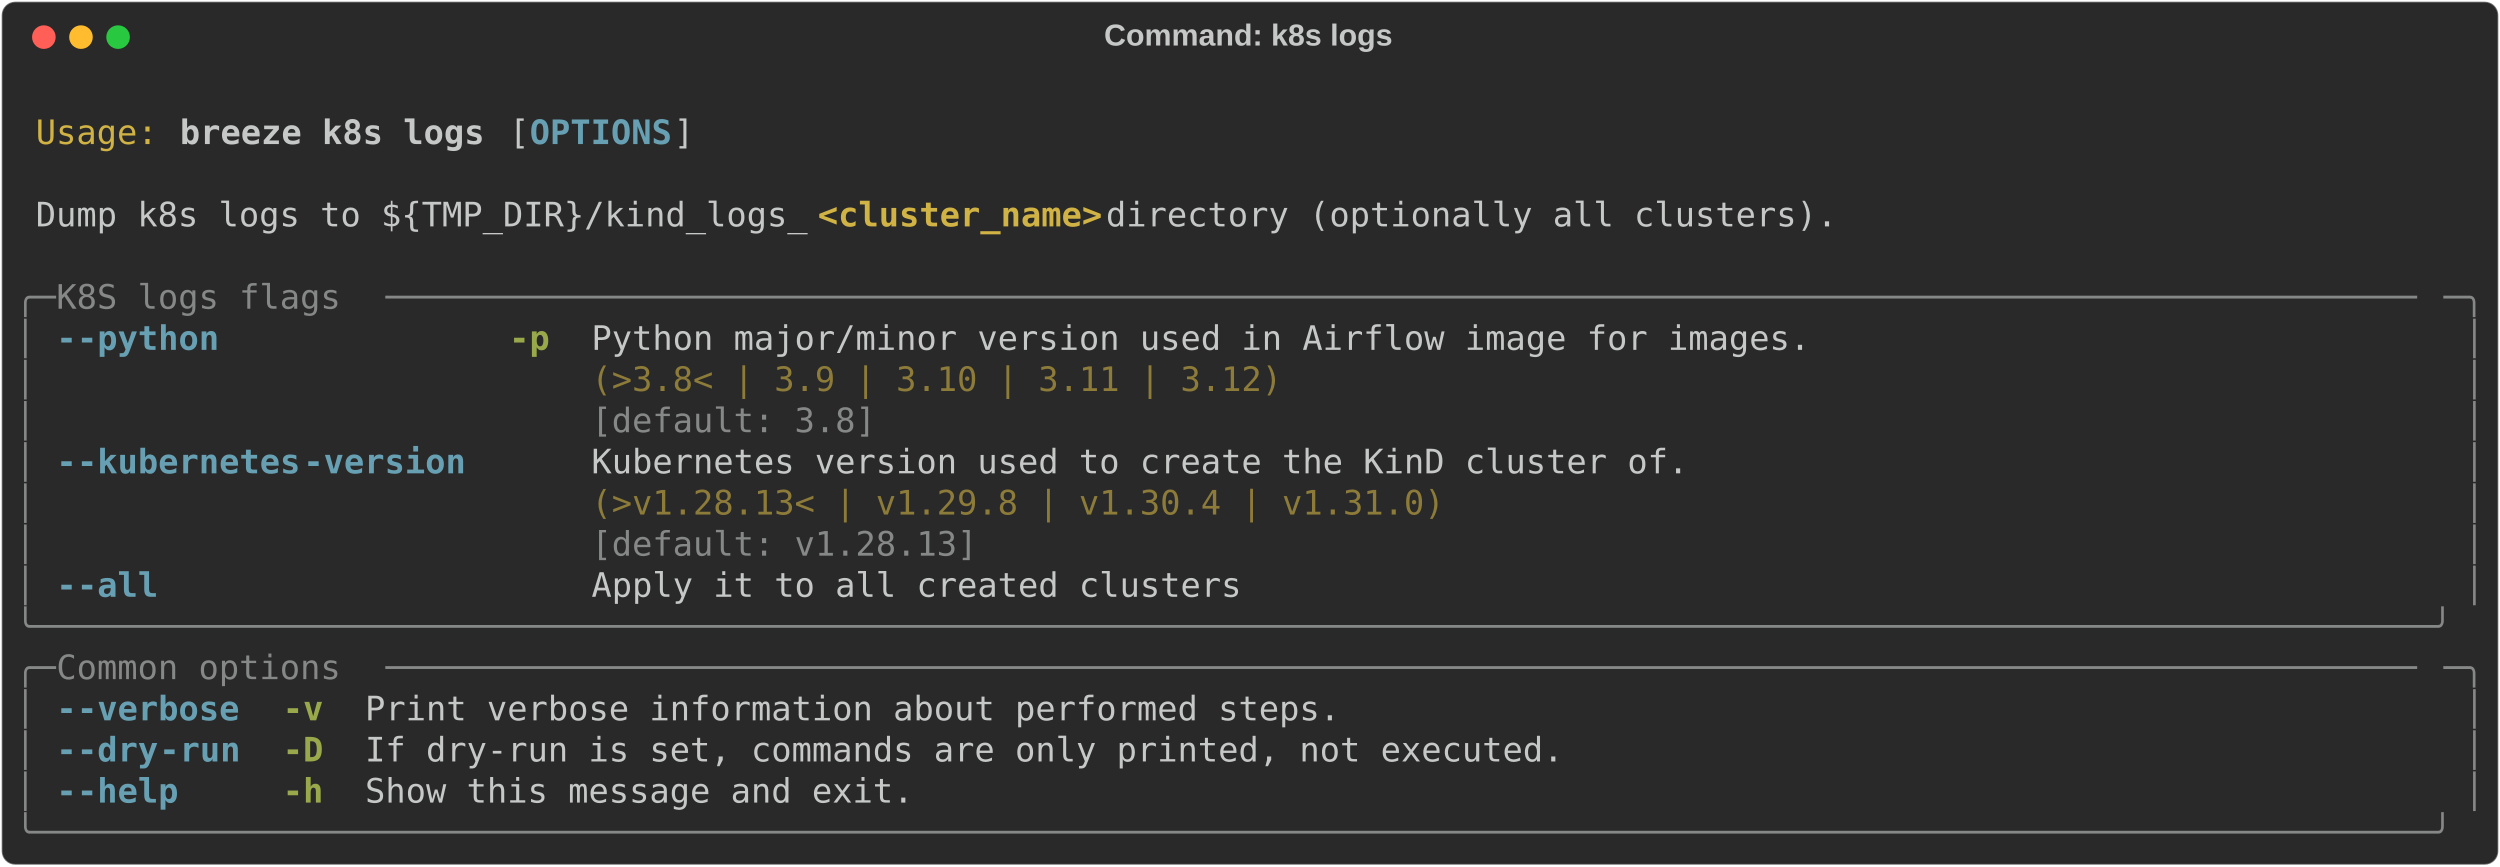
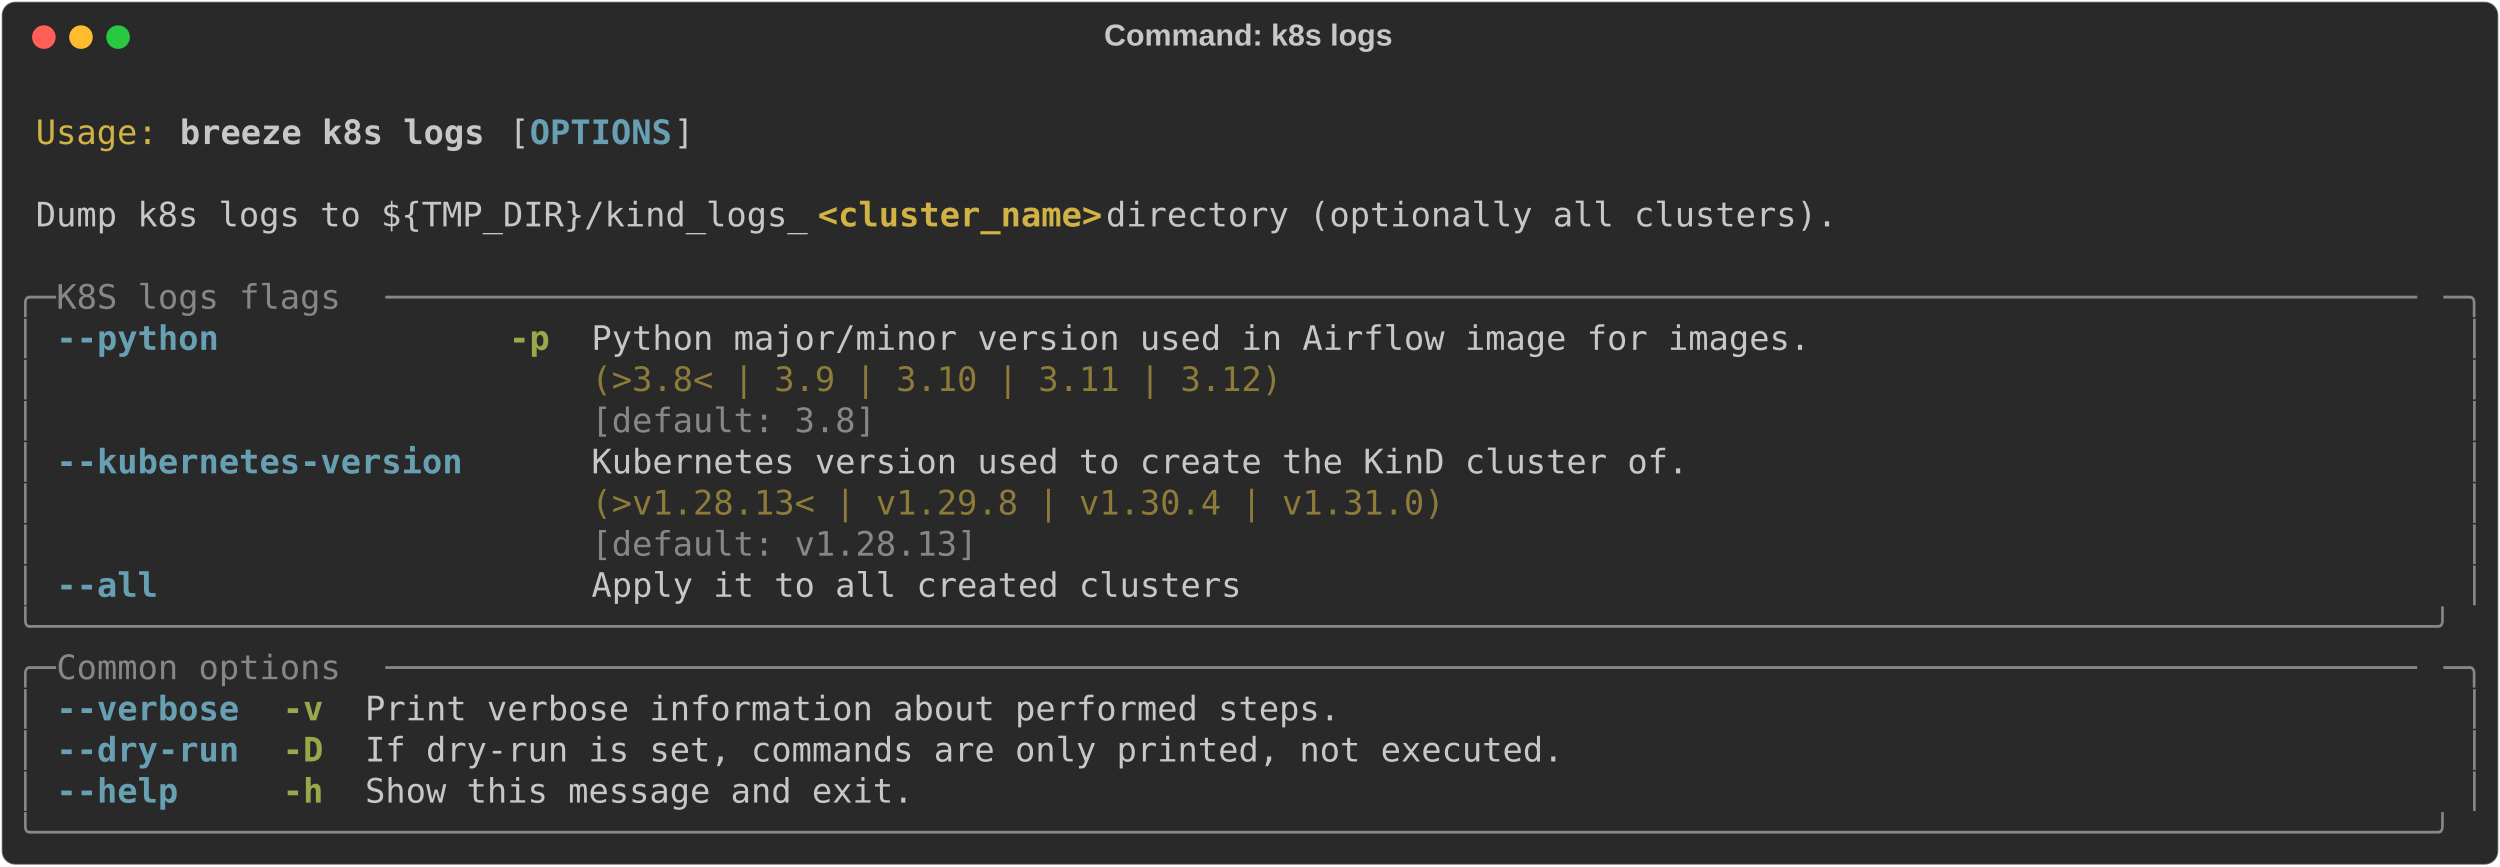
<svg xmlns="http://www.w3.org/2000/svg" class="rich-terminal" viewBox="0 0 1482 513.6">
  <style>

    @font-face {
        font-family: "Fira Code";
        src: local("FiraCode-Regular"),
                url("https://cdnjs.cloudflare.com/ajax/libs/firacode/6.2.0/woff2/FiraCode-Regular.woff2") format("woff2"),
                url("https://cdnjs.cloudflare.com/ajax/libs/firacode/6.2.0/woff/FiraCode-Regular.woff") format("woff");
        font-style: normal;
        font-weight: 400;
    }
    @font-face {
        font-family: "Fira Code";
        src: local("FiraCode-Bold"),
                url("https://cdnjs.cloudflare.com/ajax/libs/firacode/6.2.0/woff2/FiraCode-Bold.woff2") format("woff2"),
                url("https://cdnjs.cloudflare.com/ajax/libs/firacode/6.2.0/woff/FiraCode-Bold.woff") format("woff");
        font-style: bold;
        font-weight: 700;
    }

    .breeze-k8s-logs-matrix {
        font-family: Fira Code, monospace;
        font-size: 20px;
        line-height: 24.4px;
        font-variant-east-asian: full-width;
    }

    .breeze-k8s-logs-title {
        font-size: 18px;
        font-weight: bold;
        font-family: arial;
    }

    .breeze-k8s-logs-r1 { fill: #c5c8c6 }
.breeze-k8s-logs-r2 { fill: #d0b344 }
.breeze-k8s-logs-r3 { fill: #c5c8c6;font-weight: bold }
.breeze-k8s-logs-r4 { fill: #68a0b3;font-weight: bold }
.breeze-k8s-logs-r5 { fill: #d0b344;font-weight: bold }
.breeze-k8s-logs-r6 { fill: #868887 }
.breeze-k8s-logs-r7 { fill: #98a84b;font-weight: bold }
.breeze-k8s-logs-r8 { fill: #8d7b39 }
    </style>
  <defs>
    <clipPath id="breeze-k8s-logs-clip-terminal">
      <rect x="0" y="0" width="1463.0" height="462.6" />
    </clipPath>
    <clipPath id="breeze-k8s-logs-line-0">
      <rect x="0" y="1.5" width="1464" height="24.65" />
    </clipPath>
    <clipPath id="breeze-k8s-logs-line-1">
      <rect x="0" y="25.9" width="1464" height="24.65" />
    </clipPath>
    <clipPath id="breeze-k8s-logs-line-2">
      <rect x="0" y="50.3" width="1464" height="24.65" />
    </clipPath>
    <clipPath id="breeze-k8s-logs-line-3">
      <rect x="0" y="74.7" width="1464" height="24.65" />
    </clipPath>
    <clipPath id="breeze-k8s-logs-line-4">
      <rect x="0" y="99.1" width="1464" height="24.65" />
    </clipPath>
    <clipPath id="breeze-k8s-logs-line-5">
      <rect x="0" y="123.5" width="1464" height="24.65" />
    </clipPath>
    <clipPath id="breeze-k8s-logs-line-6">
      <rect x="0" y="147.9" width="1464" height="24.65" />
    </clipPath>
    <clipPath id="breeze-k8s-logs-line-7">
      <rect x="0" y="172.3" width="1464" height="24.65" />
    </clipPath>
    <clipPath id="breeze-k8s-logs-line-8">
      <rect x="0" y="196.7" width="1464" height="24.65" />
    </clipPath>
    <clipPath id="breeze-k8s-logs-line-9">
      <rect x="0" y="221.1" width="1464" height="24.65" />
    </clipPath>
    <clipPath id="breeze-k8s-logs-line-10">
      <rect x="0" y="245.5" width="1464" height="24.65" />
    </clipPath>
    <clipPath id="breeze-k8s-logs-line-11">
      <rect x="0" y="269.9" width="1464" height="24.65" />
    </clipPath>
    <clipPath id="breeze-k8s-logs-line-12">
      <rect x="0" y="294.3" width="1464" height="24.65" />
    </clipPath>
    <clipPath id="breeze-k8s-logs-line-13">
      <rect x="0" y="318.7" width="1464" height="24.65" />
    </clipPath>
    <clipPath id="breeze-k8s-logs-line-14">
      <rect x="0" y="343.1" width="1464" height="24.65" />
    </clipPath>
    <clipPath id="breeze-k8s-logs-line-15">
      <rect x="0" y="367.5" width="1464" height="24.65" />
    </clipPath>
    <clipPath id="breeze-k8s-logs-line-16">
      <rect x="0" y="391.9" width="1464" height="24.65" />
    </clipPath>
    <clipPath id="breeze-k8s-logs-line-17">
      <rect x="0" y="416.3" width="1464" height="24.65" />
    </clipPath>
  </defs>
  <rect fill="#292929" stroke="rgba(255,255,255,0.35)" stroke-width="1" x="1" y="1" width="1480" height="511.6" rx="8" />
  <text class="breeze-k8s-logs-title" fill="#c5c8c6" text-anchor="middle" x="740" y="27">Command: k8s logs</text>
  <g transform="translate(26,22)">
    <circle cx="0" cy="0" r="7" fill="#ff5f57" />
    <circle cx="22" cy="0" r="7" fill="#febc2e" />
    <circle cx="44" cy="0" r="7" fill="#28c840" />
  </g>
  <g transform="translate(9, 41)" clip-path="url(#breeze-k8s-logs-clip-terminal)">
    <g class="breeze-k8s-logs-matrix">
      <text class="breeze-k8s-logs-r1" x="1464" y="20" textLength="12.2" clip-path="url(#breeze-k8s-logs-line-0)">
</text>
      <text class="breeze-k8s-logs-r2" x="12.2" y="44.4" textLength="73.2" clip-path="url(#breeze-k8s-logs-line-1)">Usage:</text>
      <text class="breeze-k8s-logs-r3" x="97.6" y="44.4" textLength="183" clip-path="url(#breeze-k8s-logs-line-1)">breeze k8s logs</text>
      <text class="breeze-k8s-logs-r1" x="292.8" y="44.4" textLength="12.2" clip-path="url(#breeze-k8s-logs-line-1)">[</text>
      <text class="breeze-k8s-logs-r4" x="305" y="44.4" textLength="85.4" clip-path="url(#breeze-k8s-logs-line-1)">OPTIONS</text>
      <text class="breeze-k8s-logs-r1" x="390.4" y="44.4" textLength="12.2" clip-path="url(#breeze-k8s-logs-line-1)">]</text>
      <text class="breeze-k8s-logs-r1" x="1464" y="44.4" textLength="12.2" clip-path="url(#breeze-k8s-logs-line-1)">
</text>
      <text class="breeze-k8s-logs-r1" x="1464" y="68.8" textLength="12.2" clip-path="url(#breeze-k8s-logs-line-2)">
</text>
      <text class="breeze-k8s-logs-r1" x="12.2" y="93.2" textLength="463.6" clip-path="url(#breeze-k8s-logs-line-3)">Dump k8s logs to ${TMP_DIR}/kind_logs_</text>
      <text class="breeze-k8s-logs-r5" x="475.8" y="93.2" textLength="170.8" clip-path="url(#breeze-k8s-logs-line-3)">&lt;cluster_name&gt;</text>
      <text class="breeze-k8s-logs-r1" x="646.6" y="93.2" textLength="451.4" clip-path="url(#breeze-k8s-logs-line-3)"> directory (optionally all clusters).</text>
      <text class="breeze-k8s-logs-r1" x="1464" y="93.2" textLength="12.2" clip-path="url(#breeze-k8s-logs-line-3)">
</text>
      <text class="breeze-k8s-logs-r1" x="1464" y="117.6" textLength="12.2" clip-path="url(#breeze-k8s-logs-line-4)">
</text>
      <text class="breeze-k8s-logs-r6" x="0" y="142" textLength="24.4" clip-path="url(#breeze-k8s-logs-line-5)">╭─</text>
      <text class="breeze-k8s-logs-r6" x="24.4" y="142" textLength="195.2" clip-path="url(#breeze-k8s-logs-line-5)"> K8S logs flags </text>
      <text class="breeze-k8s-logs-r6" x="219.6" y="142" textLength="1220" clip-path="url(#breeze-k8s-logs-line-5)">────────────────────────────────────────────────────────────────────────────────────────────────────</text>
      <text class="breeze-k8s-logs-r6" x="1439.6" y="142" textLength="24.4" clip-path="url(#breeze-k8s-logs-line-5)">─╮</text>
      <text class="breeze-k8s-logs-r1" x="1464" y="142" textLength="12.2" clip-path="url(#breeze-k8s-logs-line-5)">
</text>
      <text class="breeze-k8s-logs-r6" x="0" y="166.4" textLength="12.2" clip-path="url(#breeze-k8s-logs-line-6)">│</text>
-       <text class="breeze-k8s-logs-r4" x="24.4" y="166.4" textLength="12.2" clip-path="url(#breeze-k8s-logs-line-6)">-</text>
-       <text class="breeze-k8s-logs-r4" x="36.6" y="166.4" textLength="85.4" clip-path="url(#breeze-k8s-logs-line-6)">-python</text>
+       <text class="breeze-k8s-logs-r4" x="24.4" y="166.4" textLength="97.6" clip-path="url(#breeze-k8s-logs-line-6)">--python</text>
      <text class="breeze-k8s-logs-r7" x="292.8" y="166.4" textLength="24.4" clip-path="url(#breeze-k8s-logs-line-6)">-p</text>
      <text class="breeze-k8s-logs-r1" x="341.6" y="166.4" textLength="732" clip-path="url(#breeze-k8s-logs-line-6)">Python major/minor version used in Airflow image for images.</text>
      <text class="breeze-k8s-logs-r6" x="1451.8" y="166.4" textLength="12.2" clip-path="url(#breeze-k8s-logs-line-6)">│</text>
      <text class="breeze-k8s-logs-r1" x="1464" y="166.4" textLength="12.2" clip-path="url(#breeze-k8s-logs-line-6)">
</text>
      <text class="breeze-k8s-logs-r6" x="0" y="190.8" textLength="12.2" clip-path="url(#breeze-k8s-logs-line-7)">│</text>
      <text class="breeze-k8s-logs-r8" x="341.6" y="190.8" textLength="732" clip-path="url(#breeze-k8s-logs-line-7)">(&gt;3.8&lt; | 3.9 | 3.10 | 3.11 | 3.12)                          </text>
      <text class="breeze-k8s-logs-r6" x="1451.8" y="190.8" textLength="12.2" clip-path="url(#breeze-k8s-logs-line-7)">│</text>
      <text class="breeze-k8s-logs-r1" x="1464" y="190.8" textLength="12.2" clip-path="url(#breeze-k8s-logs-line-7)">
</text>
      <text class="breeze-k8s-logs-r6" x="0" y="215.2" textLength="12.2" clip-path="url(#breeze-k8s-logs-line-8)">│</text>
      <text class="breeze-k8s-logs-r6" x="341.6" y="215.2" textLength="732" clip-path="url(#breeze-k8s-logs-line-8)">[default: 3.8]                                              </text>
      <text class="breeze-k8s-logs-r6" x="1451.8" y="215.2" textLength="12.2" clip-path="url(#breeze-k8s-logs-line-8)">│</text>
      <text class="breeze-k8s-logs-r1" x="1464" y="215.2" textLength="12.2" clip-path="url(#breeze-k8s-logs-line-8)">
</text>
      <text class="breeze-k8s-logs-r6" x="0" y="239.6" textLength="12.2" clip-path="url(#breeze-k8s-logs-line-9)">│</text>
-       <text class="breeze-k8s-logs-r4" x="24.4" y="239.6" textLength="12.2" clip-path="url(#breeze-k8s-logs-line-9)">-</text>
-       <text class="breeze-k8s-logs-r4" x="36.6" y="239.6" textLength="134.2" clip-path="url(#breeze-k8s-logs-line-9)">-kubernetes</text>
-       <text class="breeze-k8s-logs-r4" x="170.8" y="239.6" textLength="97.6" clip-path="url(#breeze-k8s-logs-line-9)">-version</text>
+       <text class="breeze-k8s-logs-r4" x="24.4" y="239.6" textLength="244" clip-path="url(#breeze-k8s-logs-line-9)">--kubernetes-version</text>
      <text class="breeze-k8s-logs-r1" x="341.6" y="239.6" textLength="658.8" clip-path="url(#breeze-k8s-logs-line-9)">Kubernetes version used to create the KinD cluster of.</text>
      <text class="breeze-k8s-logs-r6" x="1451.8" y="239.6" textLength="12.2" clip-path="url(#breeze-k8s-logs-line-9)">│</text>
      <text class="breeze-k8s-logs-r1" x="1464" y="239.6" textLength="12.2" clip-path="url(#breeze-k8s-logs-line-9)">
</text>
      <text class="breeze-k8s-logs-r6" x="0" y="264" textLength="12.2" clip-path="url(#breeze-k8s-logs-line-10)">│</text>
      <text class="breeze-k8s-logs-r8" x="341.6" y="264" textLength="658.8" clip-path="url(#breeze-k8s-logs-line-10)">(&gt;v1.28.13&lt; | v1.29.8 | v1.30.4 | v1.31.0)            </text>
      <text class="breeze-k8s-logs-r6" x="1451.8" y="264" textLength="12.2" clip-path="url(#breeze-k8s-logs-line-10)">│</text>
      <text class="breeze-k8s-logs-r1" x="1464" y="264" textLength="12.2" clip-path="url(#breeze-k8s-logs-line-10)">
</text>
      <text class="breeze-k8s-logs-r6" x="0" y="288.4" textLength="12.2" clip-path="url(#breeze-k8s-logs-line-11)">│</text>
      <text class="breeze-k8s-logs-r6" x="341.6" y="288.4" textLength="658.8" clip-path="url(#breeze-k8s-logs-line-11)">[default: v1.28.13]                                   </text>
      <text class="breeze-k8s-logs-r6" x="1451.8" y="288.4" textLength="12.2" clip-path="url(#breeze-k8s-logs-line-11)">│</text>
      <text class="breeze-k8s-logs-r1" x="1464" y="288.4" textLength="12.2" clip-path="url(#breeze-k8s-logs-line-11)">
</text>
      <text class="breeze-k8s-logs-r6" x="0" y="312.8" textLength="12.2" clip-path="url(#breeze-k8s-logs-line-12)">│</text>
-       <text class="breeze-k8s-logs-r4" x="24.4" y="312.8" textLength="12.2" clip-path="url(#breeze-k8s-logs-line-12)">-</text>
-       <text class="breeze-k8s-logs-r4" x="36.6" y="312.8" textLength="48.8" clip-path="url(#breeze-k8s-logs-line-12)">-all</text>
+       <text class="breeze-k8s-logs-r4" x="24.4" y="312.8" textLength="61" clip-path="url(#breeze-k8s-logs-line-12)">--all</text>
      <text class="breeze-k8s-logs-r1" x="341.6" y="312.8" textLength="390.4" clip-path="url(#breeze-k8s-logs-line-12)">Apply it to all created clusters</text>
      <text class="breeze-k8s-logs-r6" x="1451.8" y="312.8" textLength="12.2" clip-path="url(#breeze-k8s-logs-line-12)">│</text>
      <text class="breeze-k8s-logs-r1" x="1464" y="312.8" textLength="12.2" clip-path="url(#breeze-k8s-logs-line-12)">
</text>
      <text class="breeze-k8s-logs-r6" x="0" y="337.2" textLength="1464" clip-path="url(#breeze-k8s-logs-line-13)">╰──────────────────────────────────────────────────────────────────────────────────────────────────────────────────────╯</text>
      <text class="breeze-k8s-logs-r1" x="1464" y="337.2" textLength="12.2" clip-path="url(#breeze-k8s-logs-line-13)">
</text>
      <text class="breeze-k8s-logs-r6" x="0" y="361.6" textLength="24.4" clip-path="url(#breeze-k8s-logs-line-14)">╭─</text>
      <text class="breeze-k8s-logs-r6" x="24.4" y="361.6" textLength="195.2" clip-path="url(#breeze-k8s-logs-line-14)"> Common options </text>
      <text class="breeze-k8s-logs-r6" x="219.6" y="361.6" textLength="1220" clip-path="url(#breeze-k8s-logs-line-14)">────────────────────────────────────────────────────────────────────────────────────────────────────</text>
      <text class="breeze-k8s-logs-r6" x="1439.6" y="361.6" textLength="24.4" clip-path="url(#breeze-k8s-logs-line-14)">─╮</text>
      <text class="breeze-k8s-logs-r1" x="1464" y="361.6" textLength="12.2" clip-path="url(#breeze-k8s-logs-line-14)">
</text>
      <text class="breeze-k8s-logs-r6" x="0" y="386" textLength="12.2" clip-path="url(#breeze-k8s-logs-line-15)">│</text>
-       <text class="breeze-k8s-logs-r4" x="24.4" y="386" textLength="12.2" clip-path="url(#breeze-k8s-logs-line-15)">-</text>
-       <text class="breeze-k8s-logs-r4" x="36.6" y="386" textLength="97.6" clip-path="url(#breeze-k8s-logs-line-15)">-verbose</text>
+       <text class="breeze-k8s-logs-r4" x="24.4" y="386" textLength="109.8" clip-path="url(#breeze-k8s-logs-line-15)">--verbose</text>
      <text class="breeze-k8s-logs-r7" x="158.6" y="386" textLength="24.4" clip-path="url(#breeze-k8s-logs-line-15)">-v</text>
      <text class="breeze-k8s-logs-r1" x="207.4" y="386" textLength="585.6" clip-path="url(#breeze-k8s-logs-line-15)">Print verbose information about performed steps.</text>
      <text class="breeze-k8s-logs-r6" x="1451.8" y="386" textLength="12.2" clip-path="url(#breeze-k8s-logs-line-15)">│</text>
      <text class="breeze-k8s-logs-r1" x="1464" y="386" textLength="12.2" clip-path="url(#breeze-k8s-logs-line-15)">
</text>
      <text class="breeze-k8s-logs-r6" x="0" y="410.4" textLength="12.2" clip-path="url(#breeze-k8s-logs-line-16)">│</text>
-       <text class="breeze-k8s-logs-r4" x="24.4" y="410.4" textLength="12.2" clip-path="url(#breeze-k8s-logs-line-16)">-</text>
-       <text class="breeze-k8s-logs-r4" x="36.6" y="410.4" textLength="48.8" clip-path="url(#breeze-k8s-logs-line-16)">-dry</text>
-       <text class="breeze-k8s-logs-r4" x="85.4" y="410.4" textLength="48.8" clip-path="url(#breeze-k8s-logs-line-16)">-run</text>
+       <text class="breeze-k8s-logs-r4" x="24.4" y="410.4" textLength="109.8" clip-path="url(#breeze-k8s-logs-line-16)">--dry-run</text>
      <text class="breeze-k8s-logs-r7" x="158.6" y="410.4" textLength="24.4" clip-path="url(#breeze-k8s-logs-line-16)">-D</text>
      <text class="breeze-k8s-logs-r1" x="207.4" y="410.4" textLength="719.8" clip-path="url(#breeze-k8s-logs-line-16)">If dry-run is set, commands are only printed, not executed.</text>
      <text class="breeze-k8s-logs-r6" x="1451.8" y="410.4" textLength="12.2" clip-path="url(#breeze-k8s-logs-line-16)">│</text>
      <text class="breeze-k8s-logs-r1" x="1464" y="410.4" textLength="12.2" clip-path="url(#breeze-k8s-logs-line-16)">
</text>
      <text class="breeze-k8s-logs-r6" x="0" y="434.8" textLength="12.2" clip-path="url(#breeze-k8s-logs-line-17)">│</text>
-       <text class="breeze-k8s-logs-r4" x="24.4" y="434.8" textLength="12.2" clip-path="url(#breeze-k8s-logs-line-17)">-</text>
-       <text class="breeze-k8s-logs-r4" x="36.6" y="434.8" textLength="61" clip-path="url(#breeze-k8s-logs-line-17)">-help</text>
+       <text class="breeze-k8s-logs-r4" x="24.4" y="434.8" textLength="73.2" clip-path="url(#breeze-k8s-logs-line-17)">--help</text>
      <text class="breeze-k8s-logs-r7" x="158.6" y="434.8" textLength="24.4" clip-path="url(#breeze-k8s-logs-line-17)">-h</text>
      <text class="breeze-k8s-logs-r1" x="207.4" y="434.8" textLength="329.4" clip-path="url(#breeze-k8s-logs-line-17)">Show this message and exit.</text>
      <text class="breeze-k8s-logs-r6" x="1451.8" y="434.8" textLength="12.2" clip-path="url(#breeze-k8s-logs-line-17)">│</text>
      <text class="breeze-k8s-logs-r1" x="1464" y="434.8" textLength="12.2" clip-path="url(#breeze-k8s-logs-line-17)">
</text>
      <text class="breeze-k8s-logs-r6" x="0" y="459.2" textLength="1464" clip-path="url(#breeze-k8s-logs-line-18)">╰──────────────────────────────────────────────────────────────────────────────────────────────────────────────────────╯</text>
      <text class="breeze-k8s-logs-r1" x="1464" y="459.2" textLength="12.2" clip-path="url(#breeze-k8s-logs-line-18)">
</text>
    </g>
  </g>
</svg>
